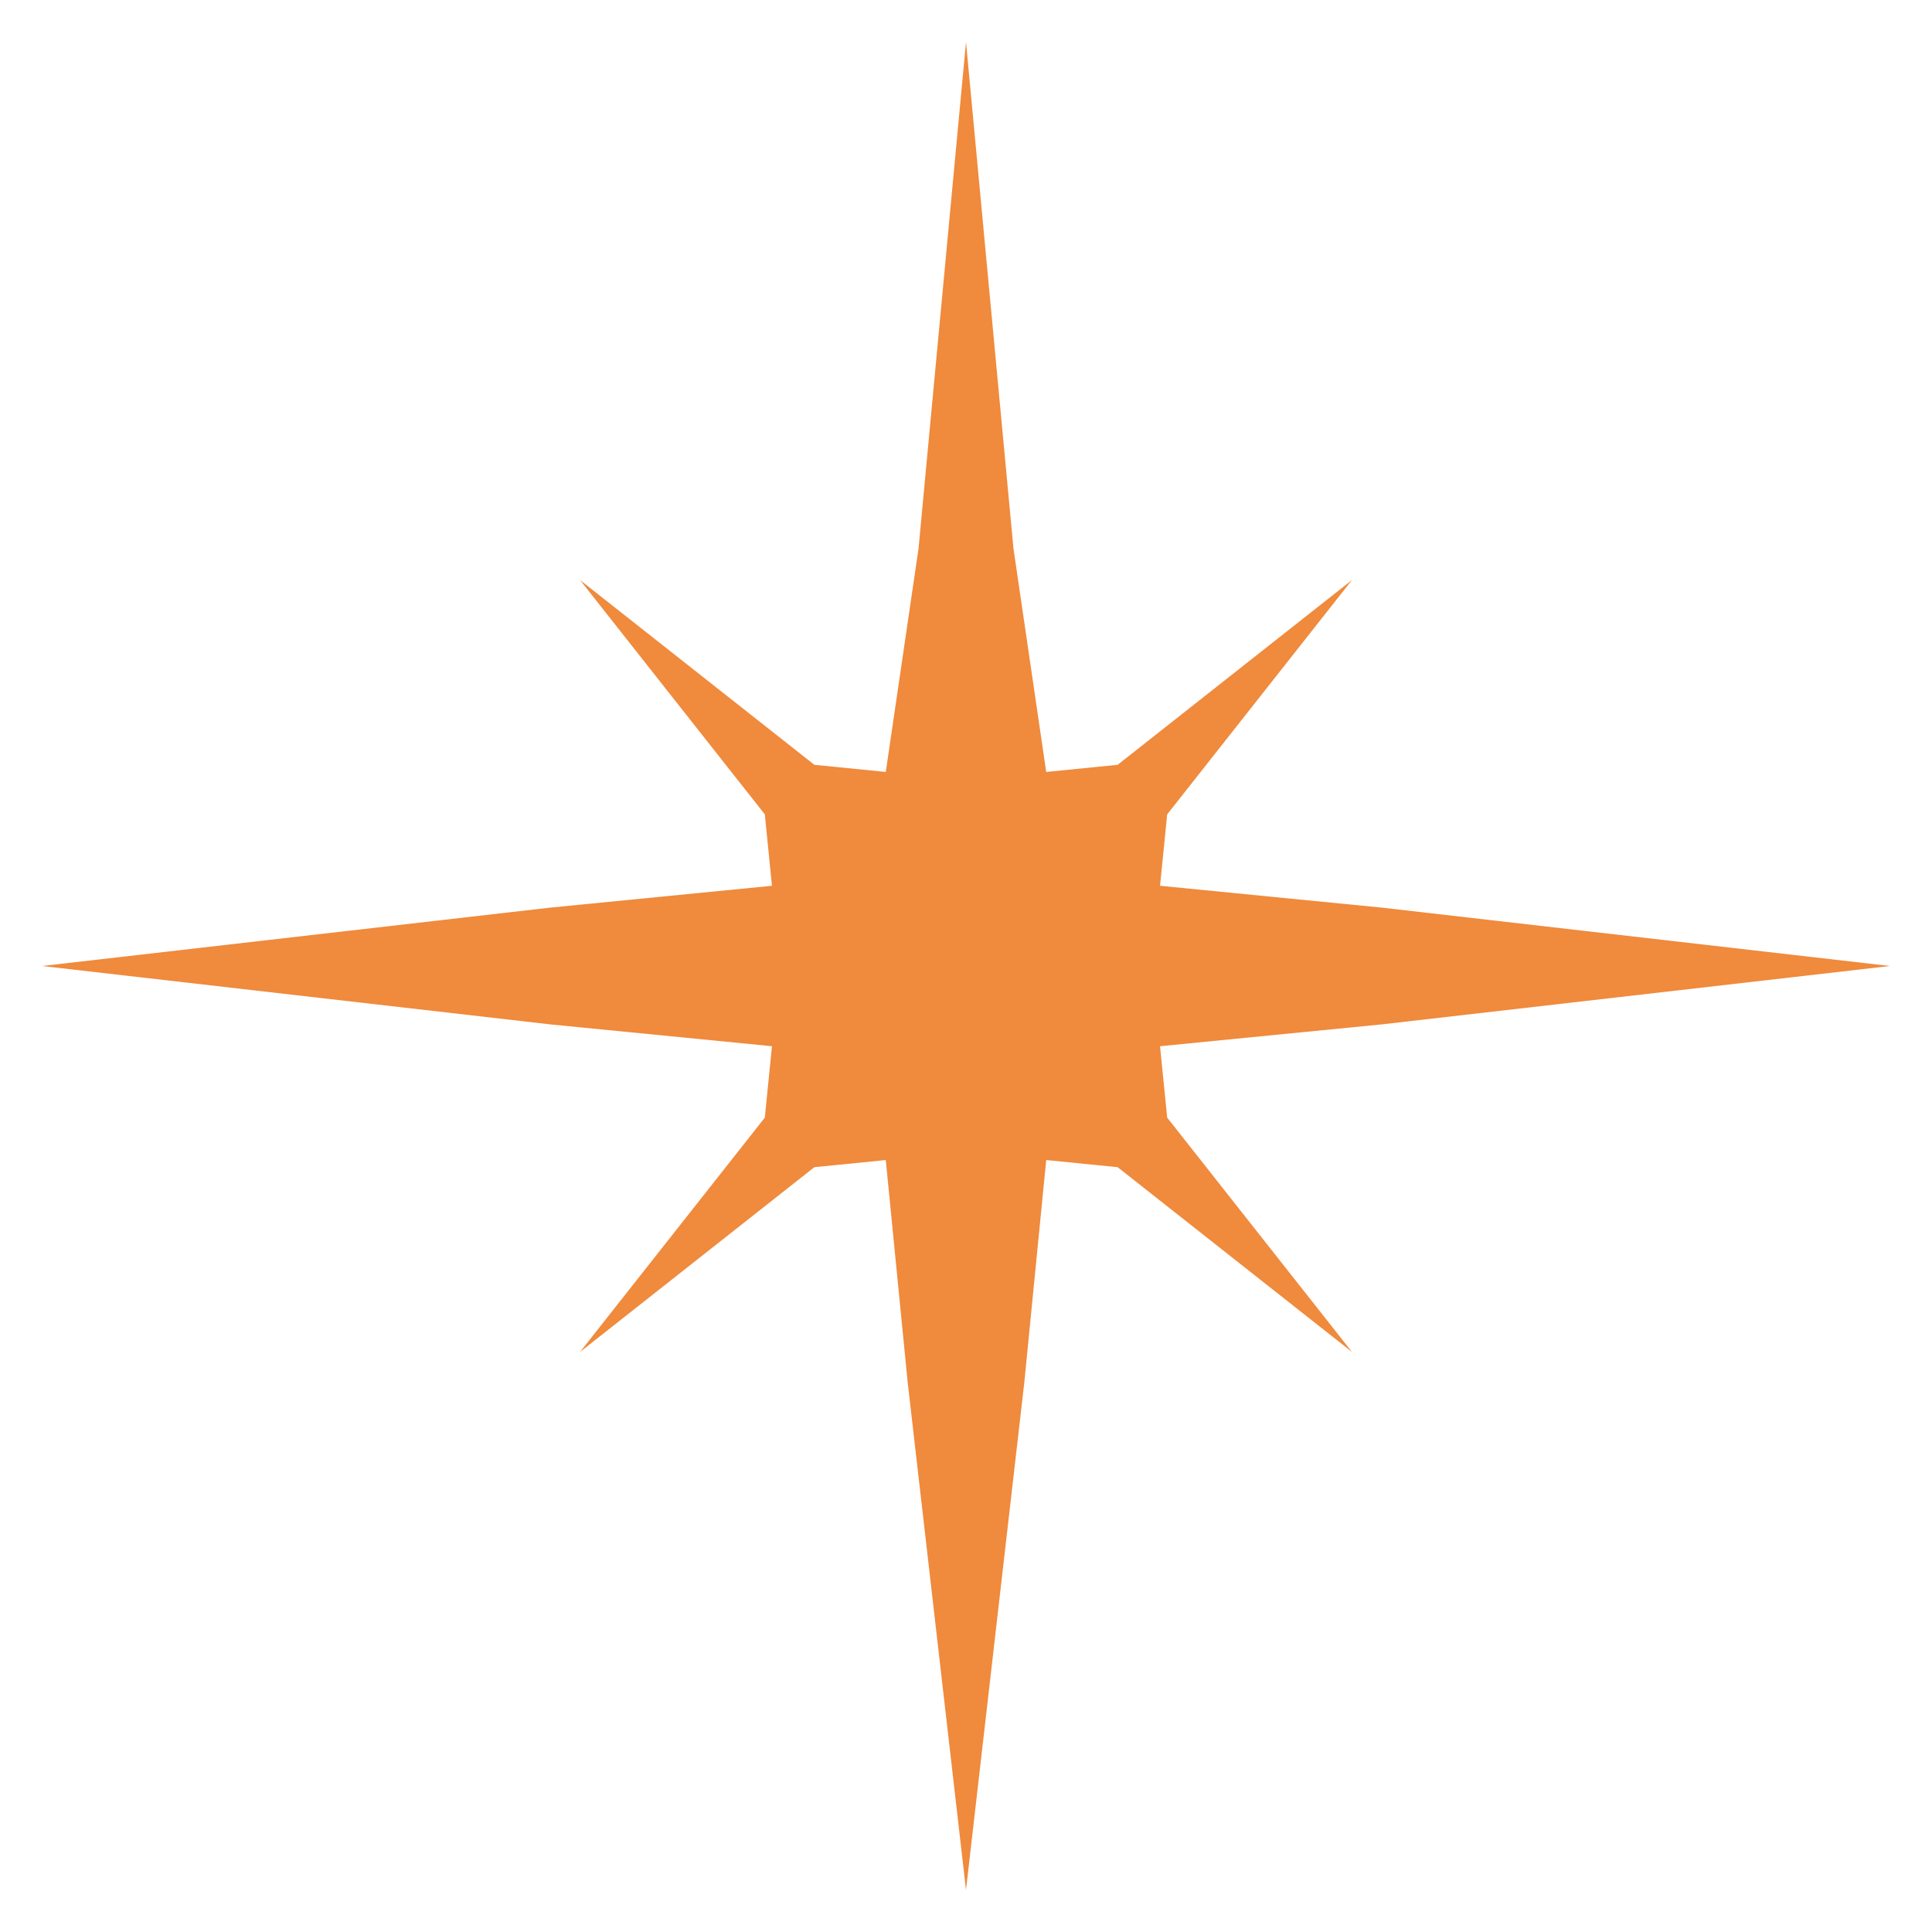
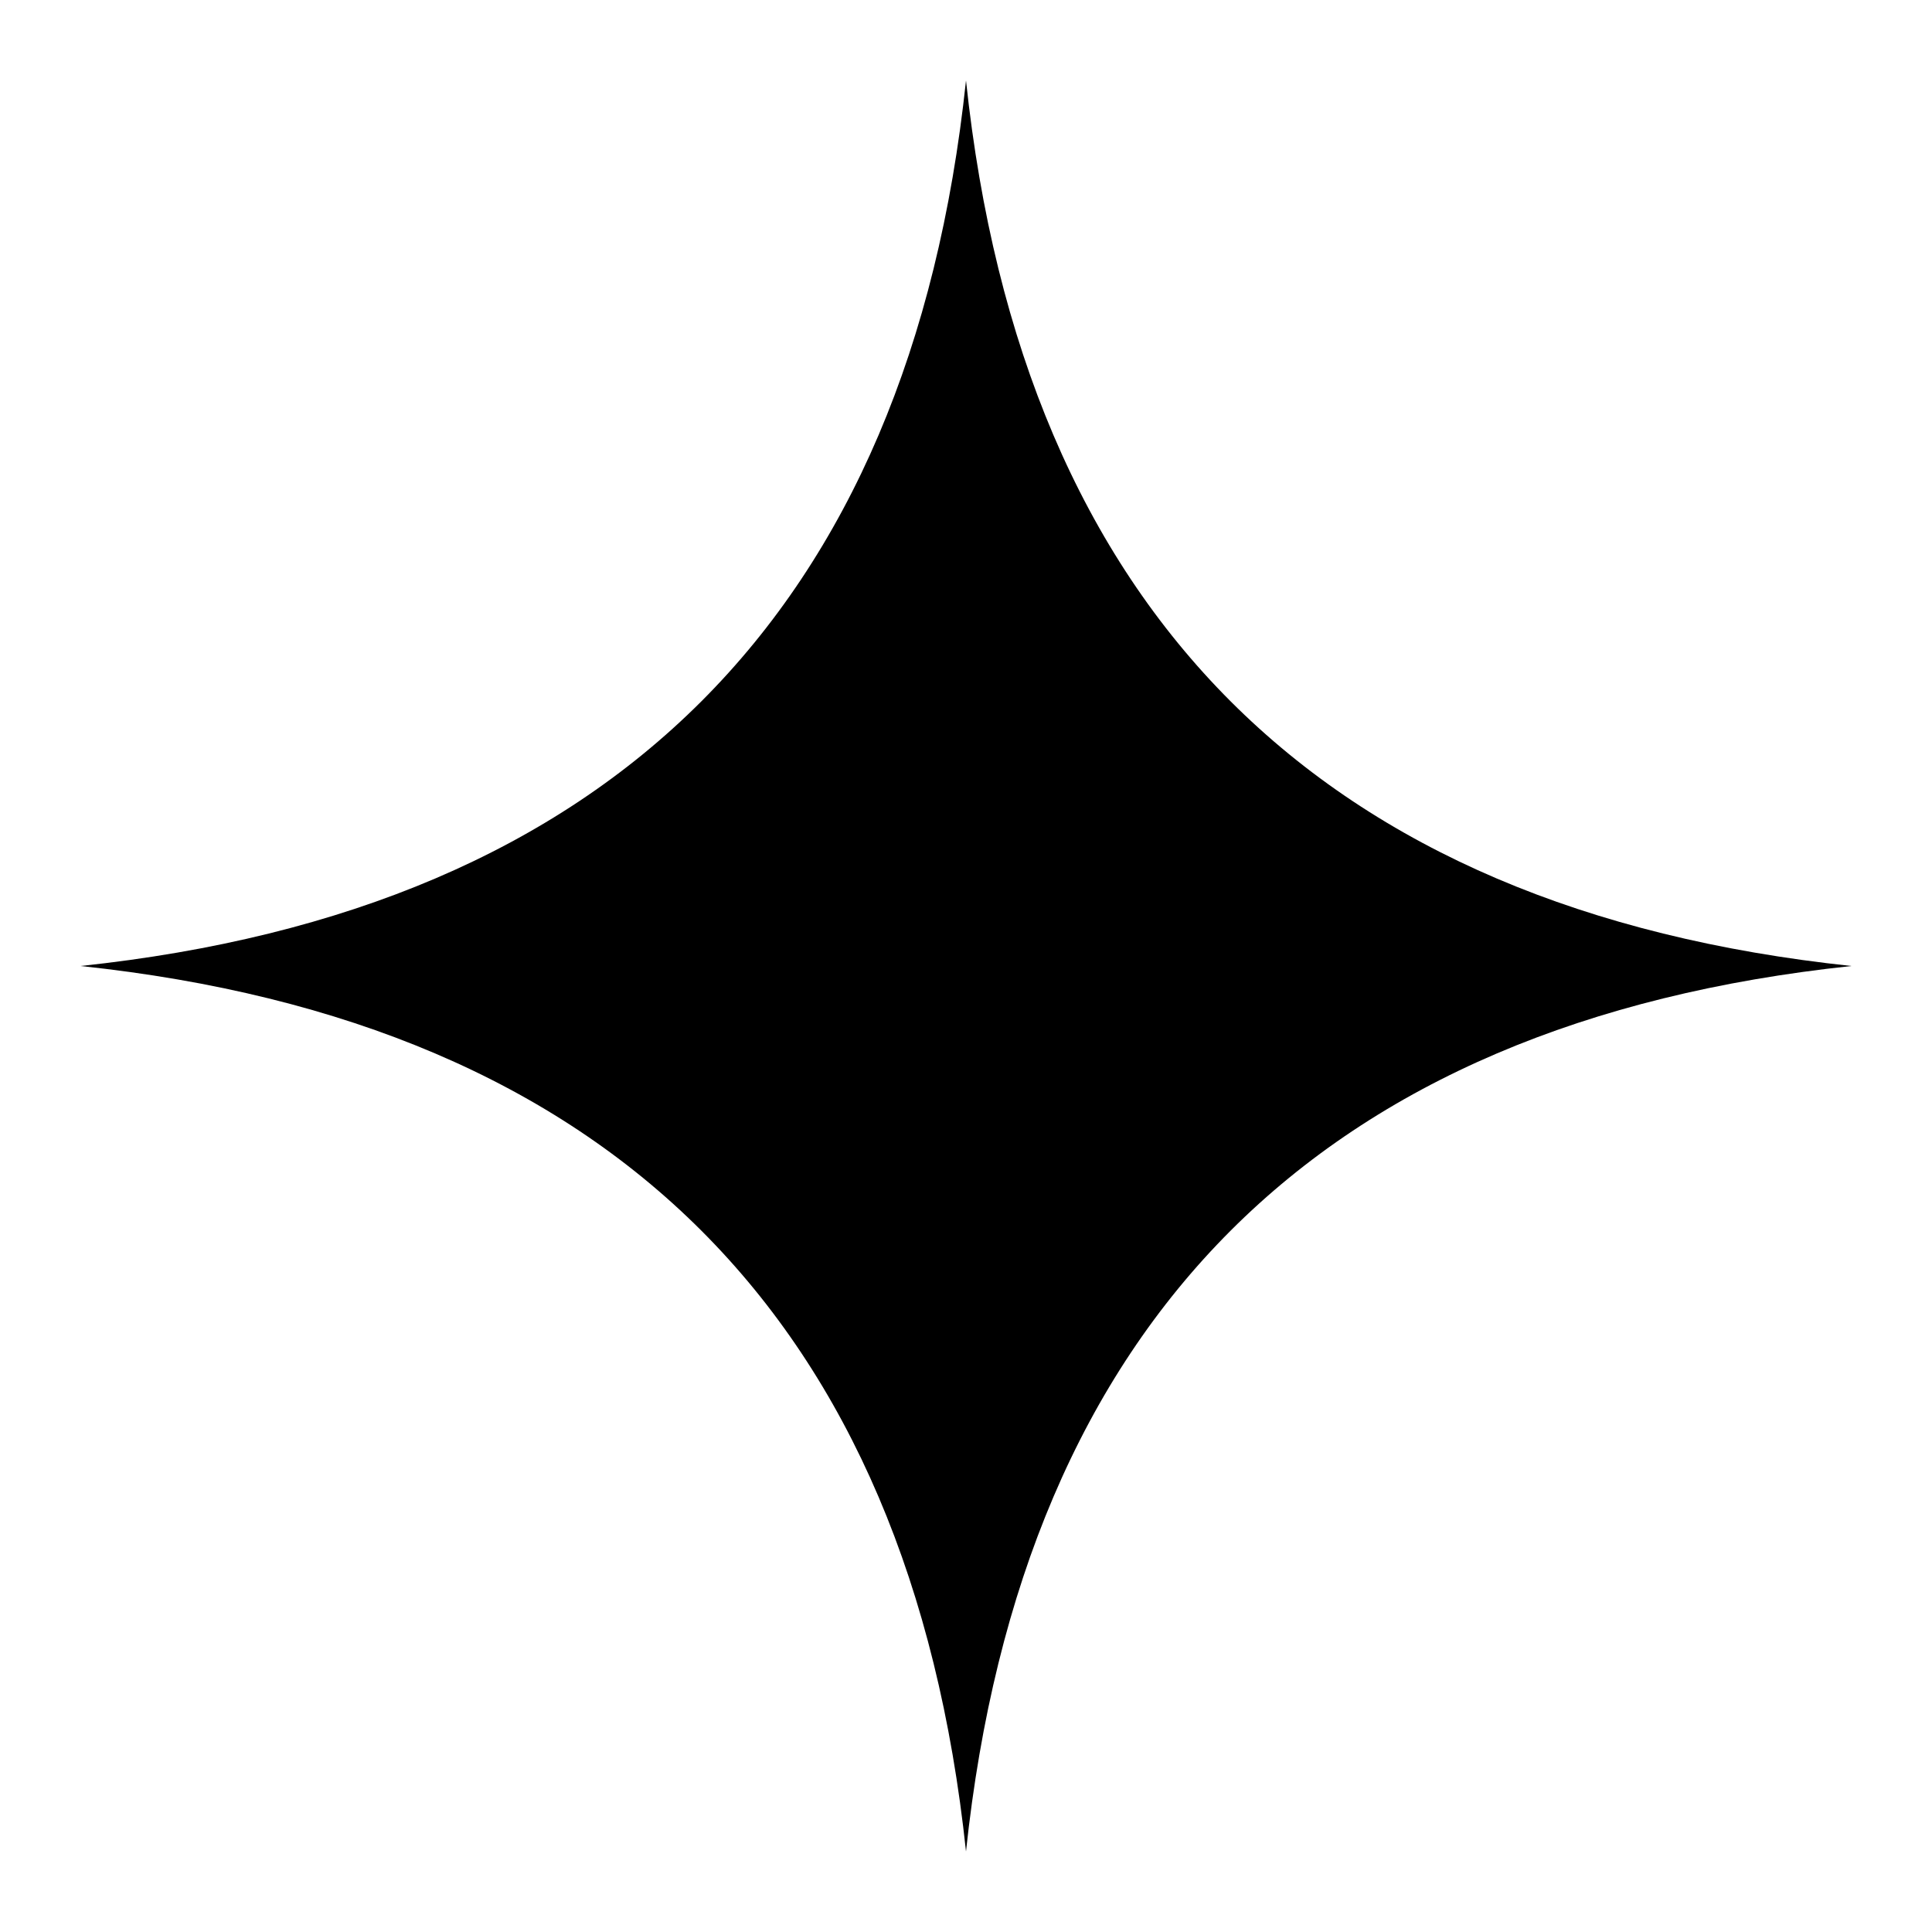
- <svg xmlns="http://www.w3.org/2000/svg" viewBox="77 77 46 46" fill="#f08a3c">
-   <path d="M98.09 95.38 L98.87 90.06 L100.00 78.00 L101.13 90.06 L101.91 95.38 L103.61 95.21 L109.19 90.81 L104.79 96.39 L104.62 98.09 L109.90 98.61 L122.00 100.00 L109.90 101.39 L104.62 101.91 L104.79 103.61 L109.19 109.19 L103.61 104.79 L101.91 104.62 L101.39 109.90 L100.00 122.00 L98.61 109.90 L98.09 104.62 L96.39 104.79 L90.81 109.19 L95.21 103.61 L95.38 101.91 L90.10 101.39 L78.00 100.00 L90.10 98.61 L95.38 98.09 L95.21 96.39 L90.81 90.81 L96.39 95.21 Z" />
+ <svg xmlns="http://www.w3.org/2000/svg" viewBox="0 0 24 24">
+   <path d="M12 1C12.7 7.6 16.4 11.3 23 12 16.4 12.7 12.7 16.4 12 23 11.3 16.4 7.6 12.7 1 12 7.6 11.3 11.3 7.6 12 1Z" />
</svg>
